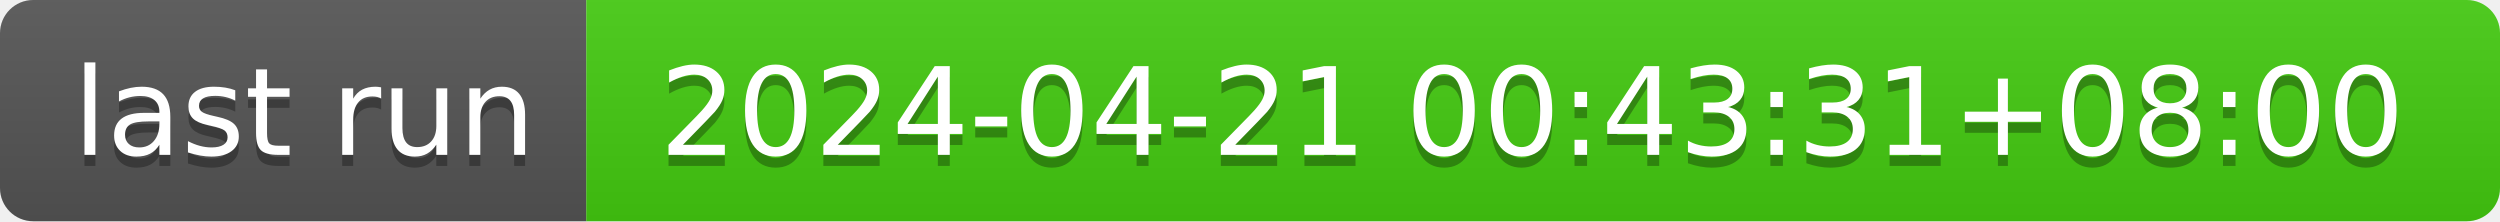
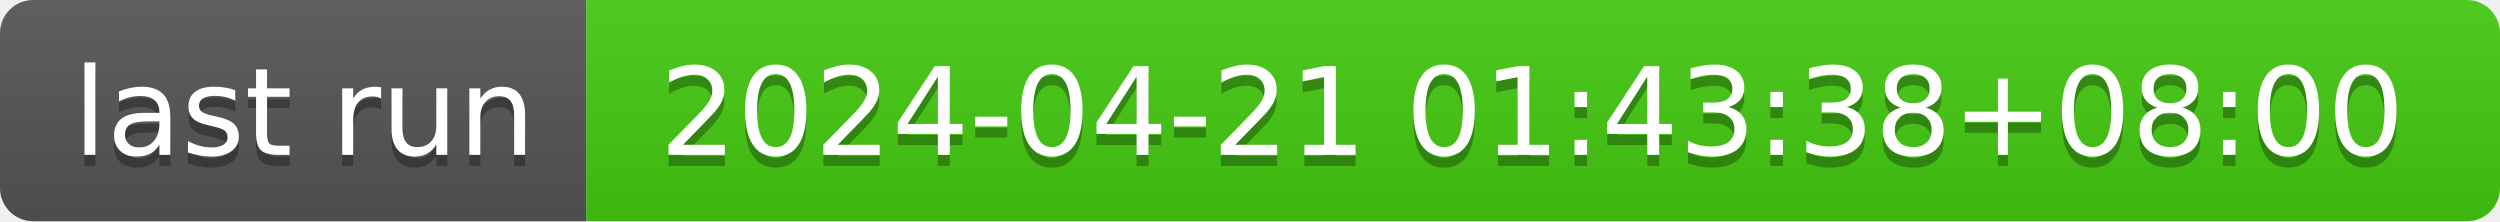
- <svg xmlns="http://www.w3.org/2000/svg" width="226" height="20" role="img" aria-label="last run: 2024-04-21 00:43:31+08:00">
+ <svg xmlns="http://www.w3.org/2000/svg" width="226" height="20" role="img" aria-label="last run: 2024-04-21 01:43:38+08:00">
  <linearGradient id="s" x2="0" y2="100%">
    <stop offset="0" stop-color="#bbb" stop-opacity=".1" />
    <stop offset="1" stop-opacity=".1" />
  </linearGradient>
  <clipPath id="r">
    <rect width="226" height="20" rx="3" fill="#fff" />
  </clipPath>
  <g clip-path="url(#r)">
    <rect width="53" height="20" fill="#555" />
    <rect x="53" width="173" height="20" fill="#4c1" />
    <rect width="226" height="20" fill="url(#s)" />
  </g>
  <g fill="#fff" text-anchor="middle" font-family="Verdana,Geneva,DejaVu Sans,sans-serif" text-rendering="geometricPrecision" font-size="110">
    <text aria-hidden="true" x="275" y="150" fill="#010101" fill-opacity=".3" transform="scale(.1)" textLength="430">last run</text>
    <text x="275" y="140" transform="scale(.1)" fill="#fff" textLength="430">last run</text>
-     <text aria-hidden="true" x="1385" y="150" fill="#010101" fill-opacity=".3" transform="scale(.1)" textLength="1630">2024-04-21 00:43:31+08:00</text>
-     <text x="1385" y="140" transform="scale(.1)" fill="#fff" textLength="1630">2024-04-21 00:43:31+08:00</text>
+     <text aria-hidden="true" x="1385" y="150" fill="#010101" fill-opacity=".3" transform="scale(.1)" textLength="1630">2024-04-21 01:43:38+08:00</text>
+     <text x="1385" y="140" transform="scale(.1)" fill="#fff" textLength="1630">2024-04-21 01:43:38+08:00</text>
  </g>
</svg>
